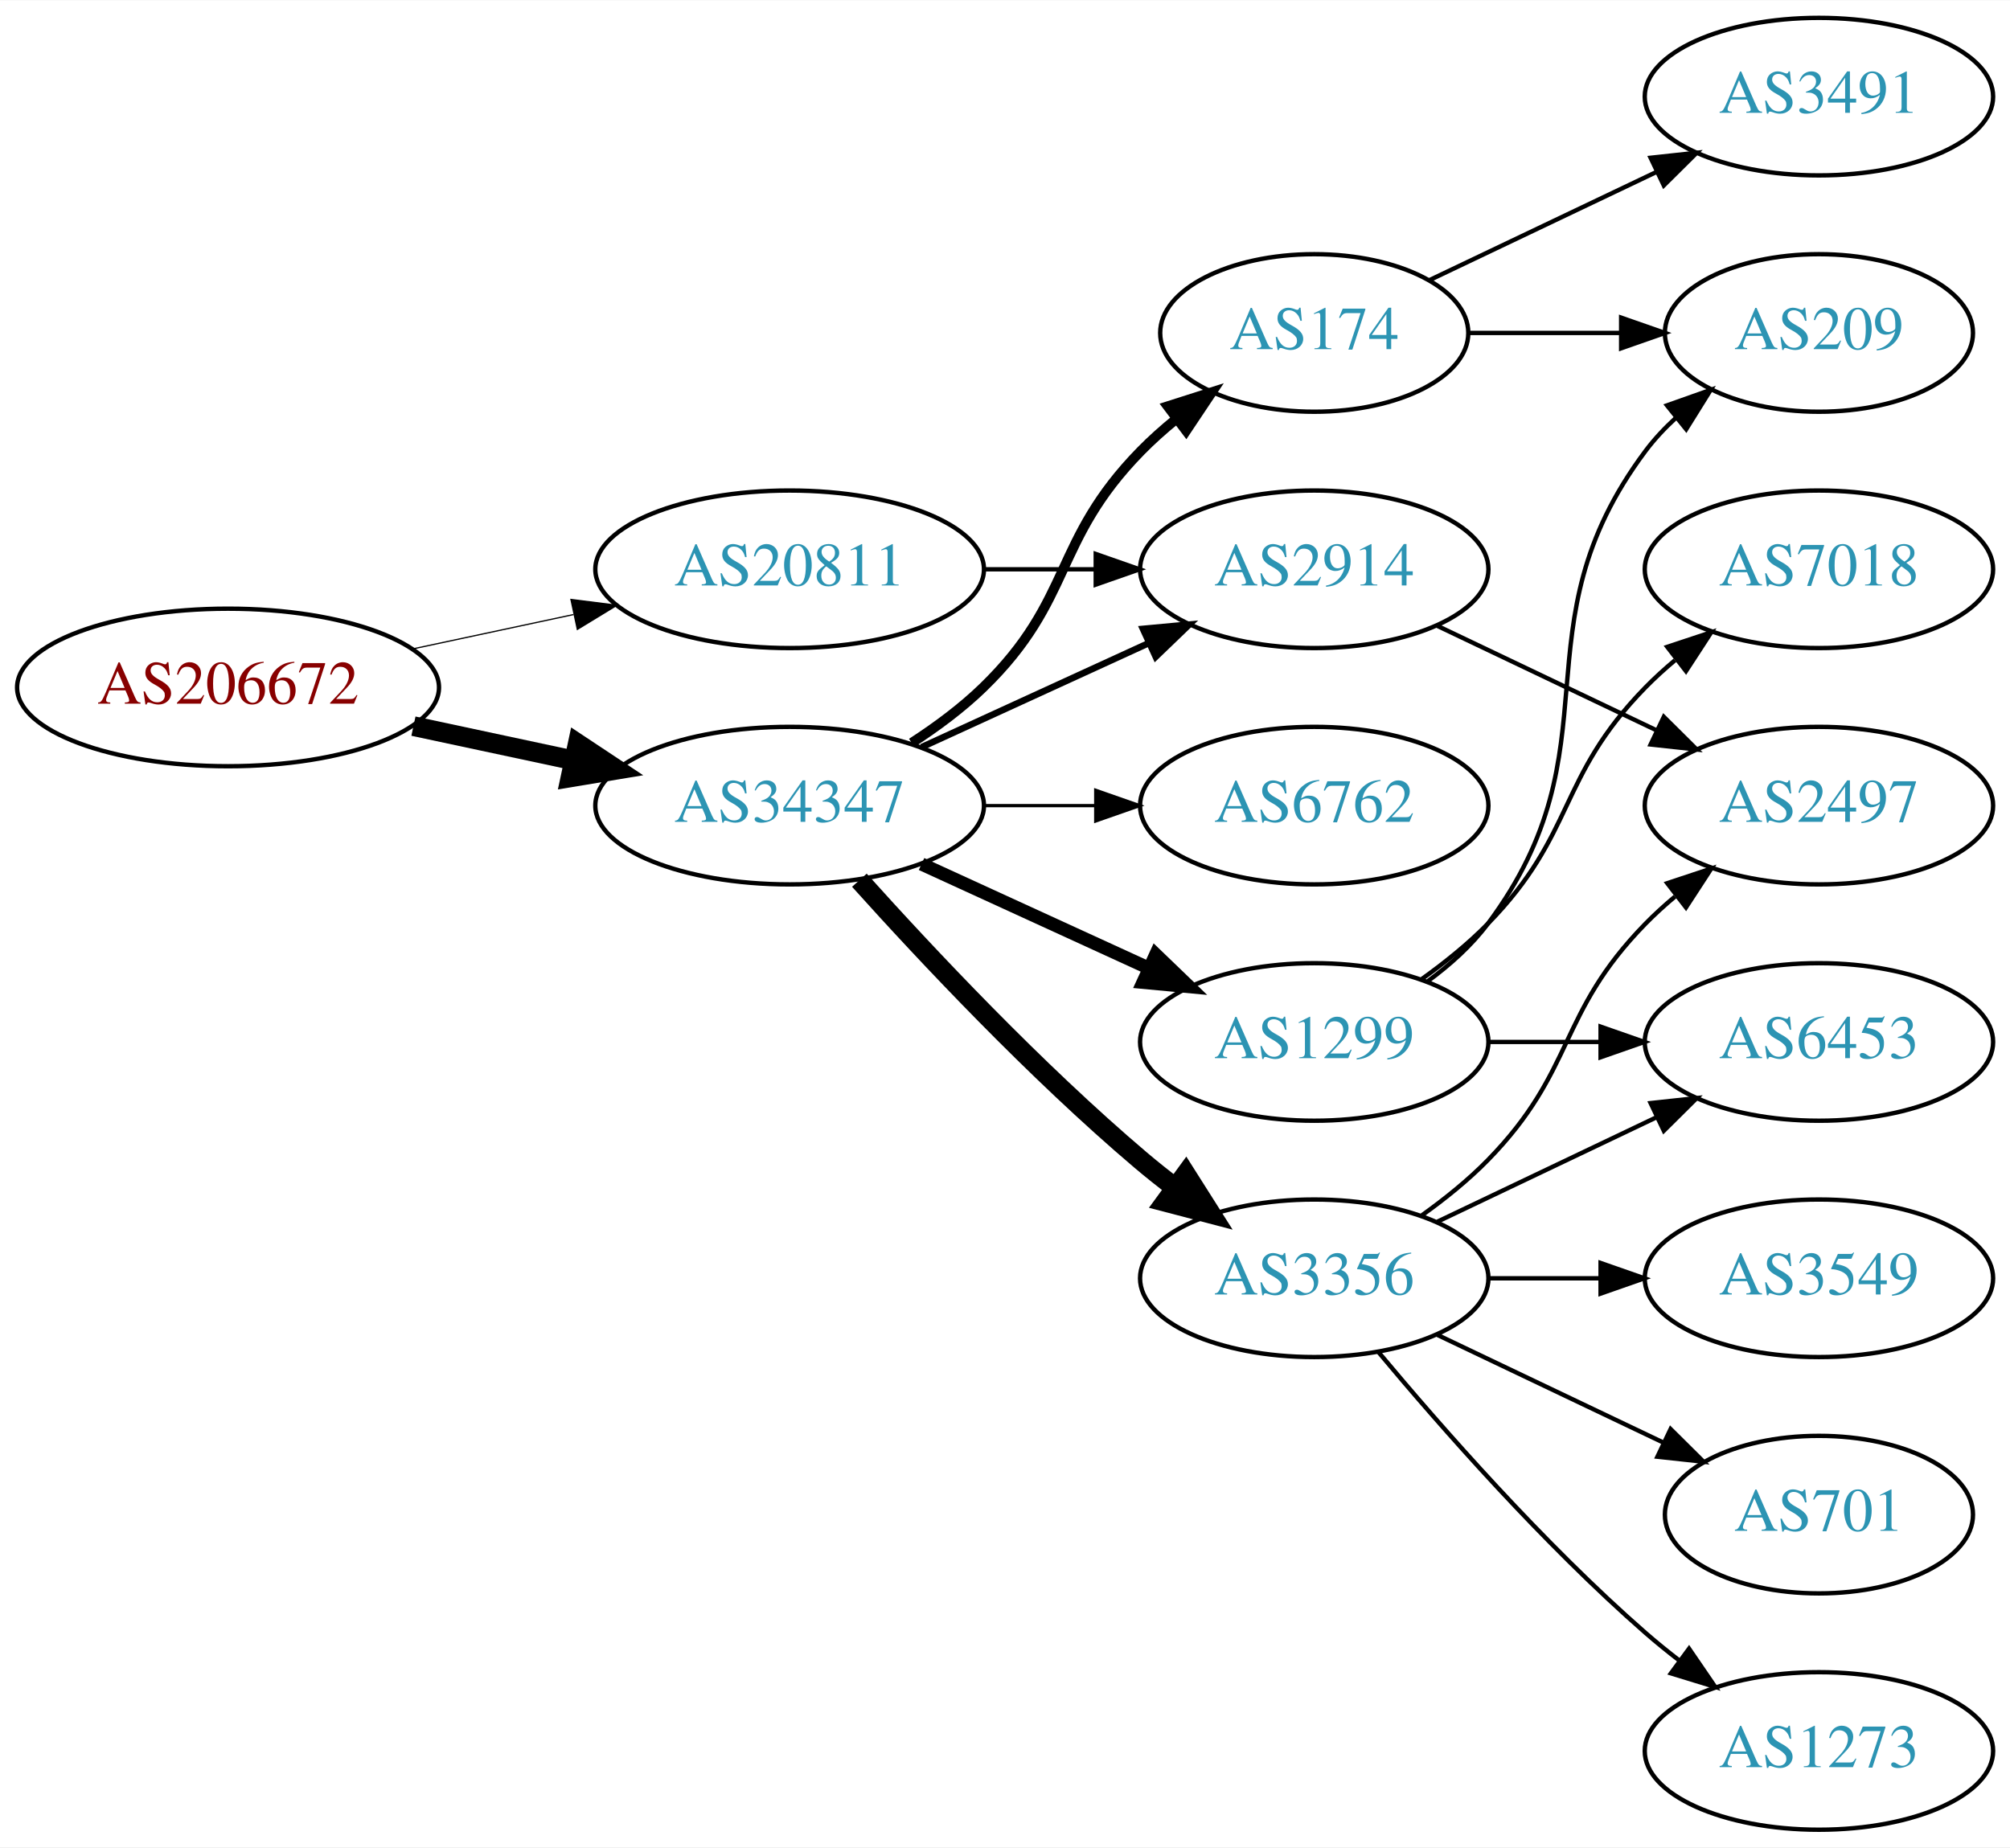
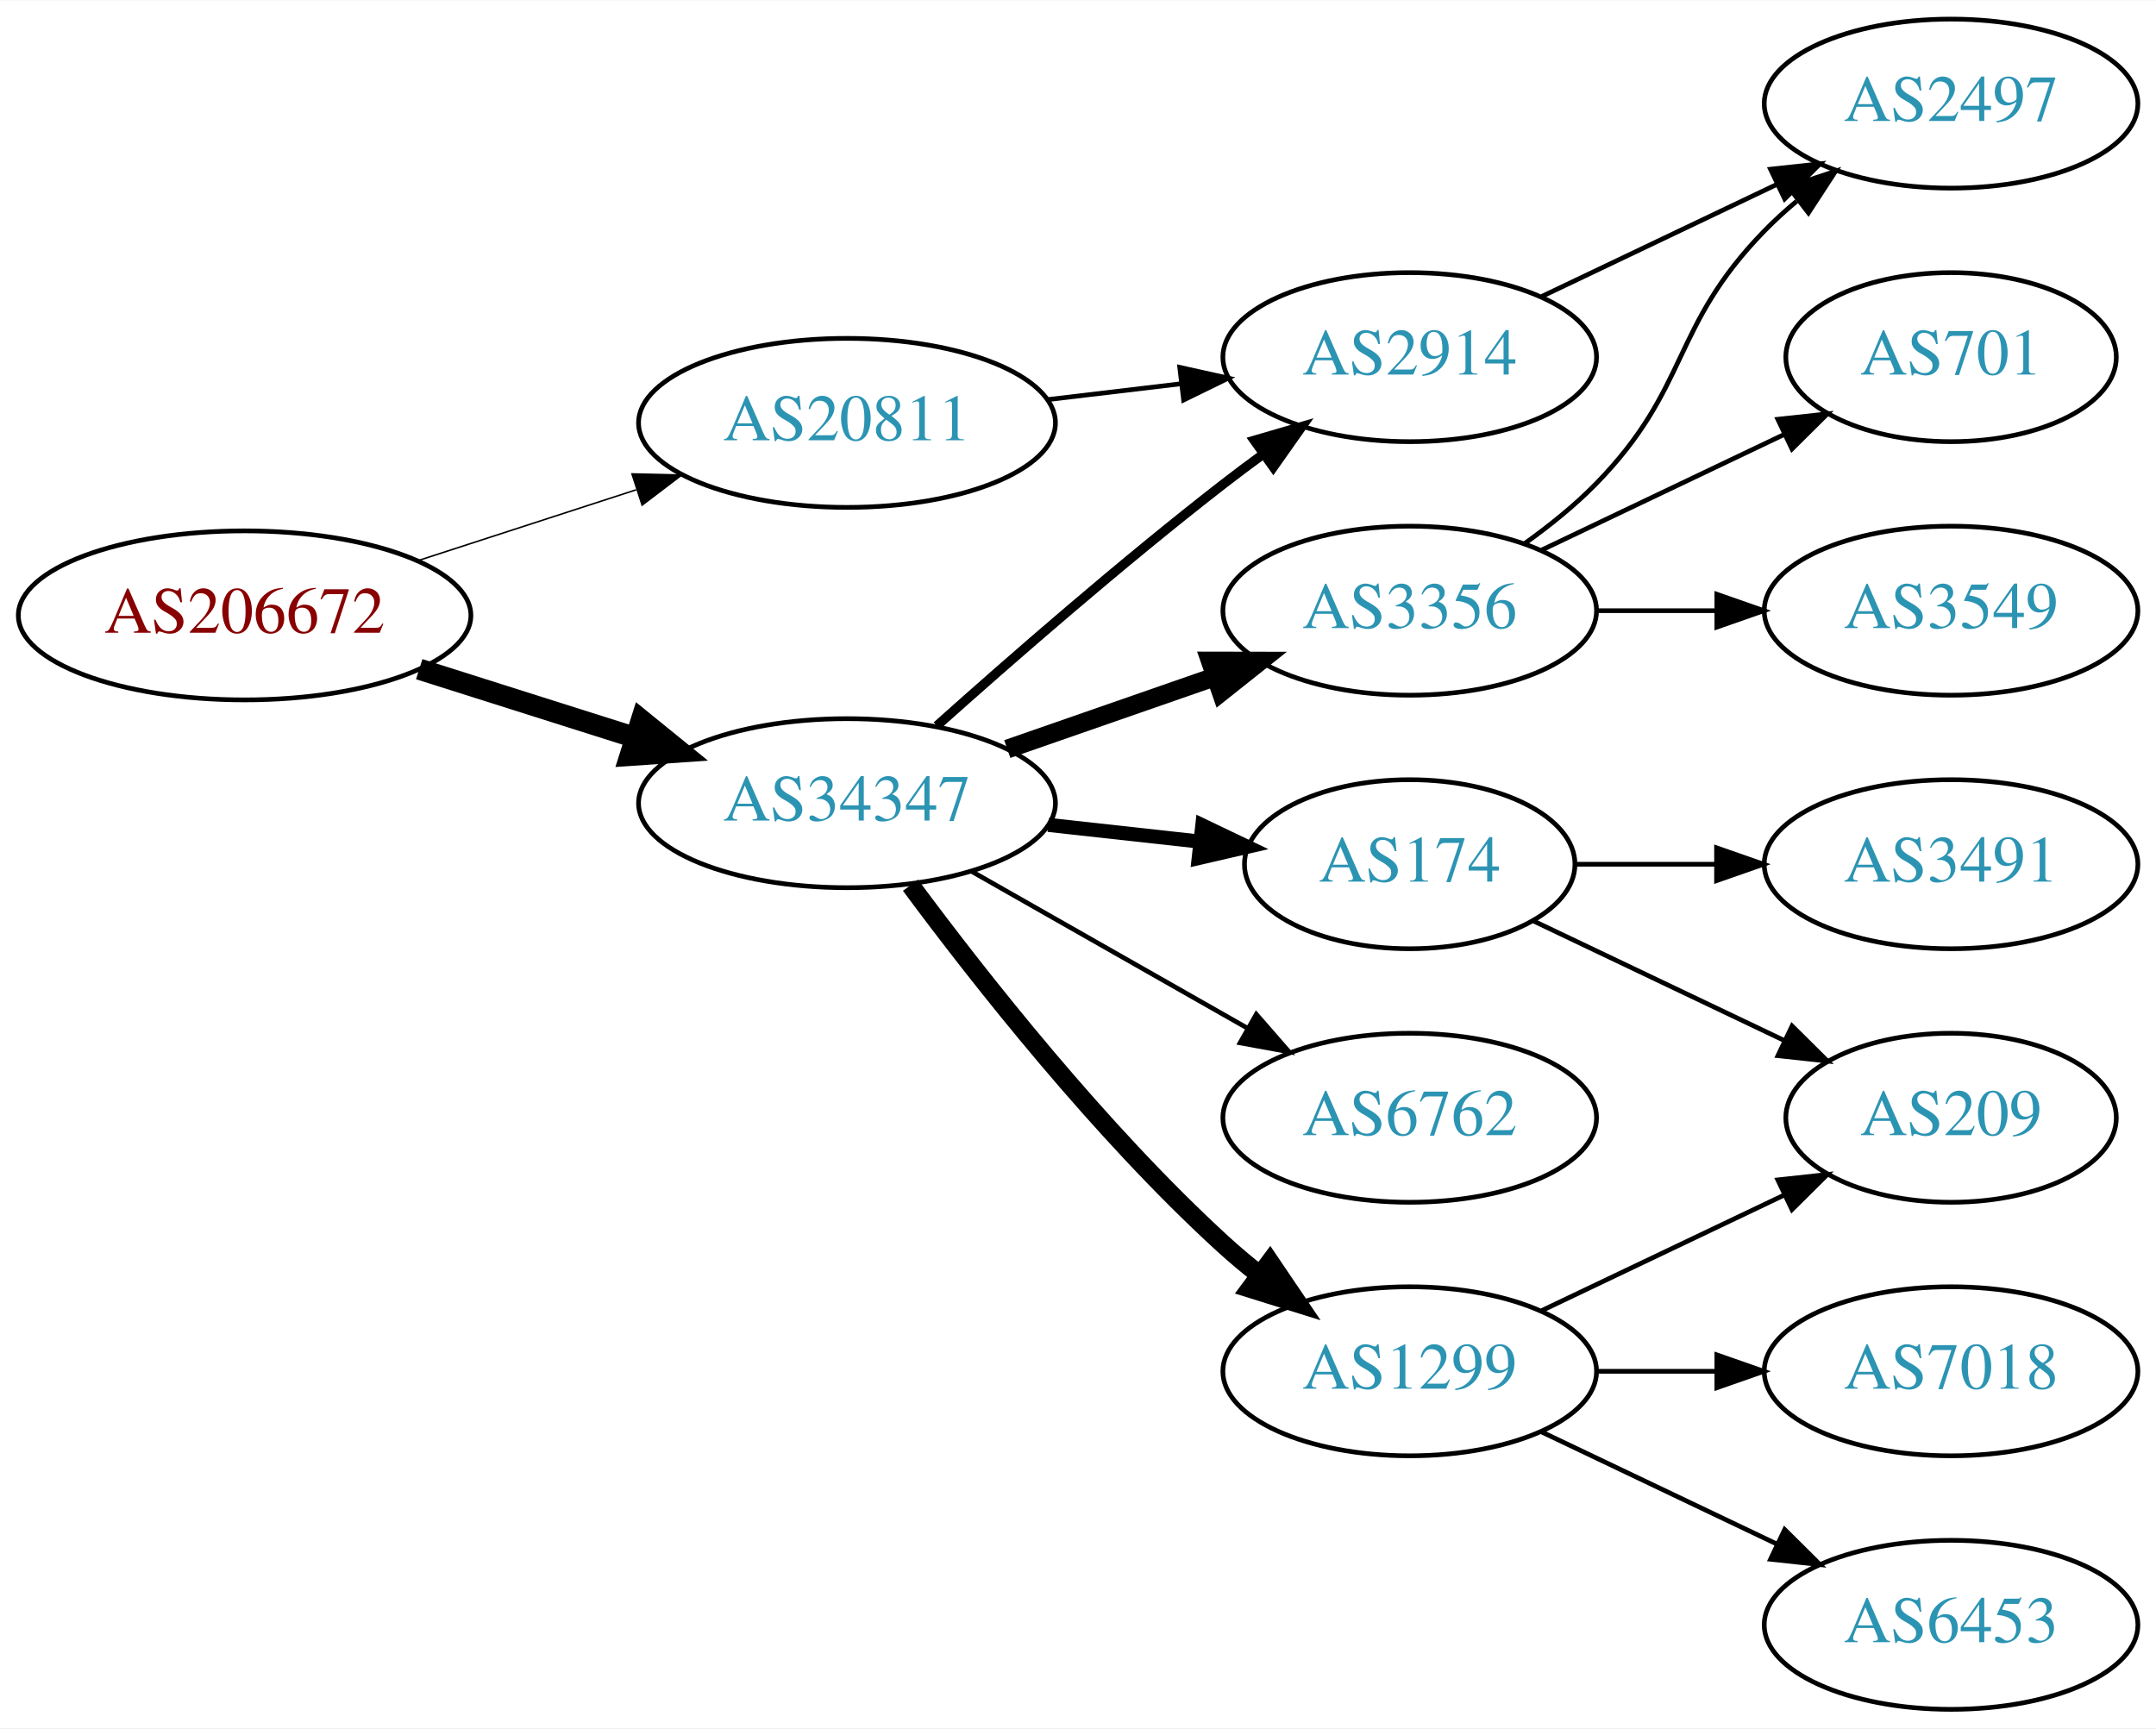
- <svg xmlns="http://www.w3.org/2000/svg" xmlns:xlink="http://www.w3.org/1999/xlink" width="459pt" height="422pt" viewBox="0.00 0.00 459.17 422.00">
-   <g id="graph0" class="graph" transform="scale(1 1) rotate(0) translate(4 418)">
-     <polygon fill="white" stroke="none" points="-4,4 -4,-418 455.17,-418 455.17,4 -4,4" />
+ <svg xmlns="http://www.w3.org/2000/svg" xmlns:xlink="http://www.w3.org/1999/xlink" width="459pt" height="368pt" viewBox="0.00 0.00 459.17 368.00">
+   <g id="graph0" class="graph" transform="scale(1 1) rotate(0) translate(4 364)">
+     <polygon fill="white" stroke="none" points="-4,4 -4,-364 455.17,-364 455.17,4 -4,4" />
    <g id="node1" class="node">
      <g id="a_node1">
        <a xlink:href="/asn/206672" xlink:title="AS206672 ~ Logispin Austria GmbH [AT]">
-           <ellipse fill="#ffffff" stroke="black" cx="48.096" cy="-261" rx="48.192" ry="18" />
-           <text text-anchor="middle" x="48.096" y="-257.3" font-family="Times,serif" font-size="14.00" fill="#880000">AS206672</text>
+           <ellipse fill="#ffffff" stroke="black" cx="48.096" cy="-233" rx="48.192" ry="18" />
+           <text text-anchor="middle" x="48.096" y="-229.3" font-family="Times,serif" font-size="14.00" fill="#880000">AS206672</text>
        </a>
      </g>
    </g>
    <g id="node2" class="node">
      <g id="a_node2">
        <a xlink:href="/asn/20811" xlink:title="AS20811 ~ Brennercom S.p.A. [IT]">
-           <ellipse fill="#ffffff" stroke="black" cx="176.388" cy="-288" rx="44.393" ry="18" />
-           <text text-anchor="middle" x="176.388" y="-284.3" font-family="Times,serif" font-size="14.00" fill="#2c94b3">AS20811</text>
+           <ellipse fill="#ffffff" stroke="black" cx="176.388" cy="-274" rx="44.393" ry="18" />
+           <text text-anchor="middle" x="176.388" y="-270.3" font-family="Times,serif" font-size="14.00" fill="#2c94b3">AS20811</text>
        </a>
      </g>
    </g>
    <g id="edge1" class="edge">
-       <path fill="none" stroke="black" stroke-width="0.281" d="M90.448,-269.841C102.138,-272.34 114.964,-275.082 127.027,-277.661" />
-       <polygon fill="black" stroke="black" stroke-width="0.281" points="126.428,-281.112 136.939,-279.78 127.891,-274.267 126.428,-281.112" />
+       <path fill="none" stroke="black" stroke-width="0.321" d="M84.948,-244.639C99.425,-249.339 116.271,-254.808 131.474,-259.744" />
+       <polygon fill="black" stroke="black" stroke-width="0.321" points="130.593,-263.137 141.185,-262.896 132.755,-256.48 130.593,-263.137" />
    </g>
    <g id="node3" class="node">
      <g id="a_node3">
        <a xlink:href="/asn/34347" xlink:title="AS34347 ~ HALLAG Kommunal GmbH [AT]">
-           <ellipse fill="#ffffff" stroke="black" cx="176.388" cy="-234" rx="44.393" ry="18" />
-           <text text-anchor="middle" x="176.388" y="-230.3" font-family="Times,serif" font-size="14.00" fill="#2c94b3">AS34347</text>
+           <ellipse fill="#ffffff" stroke="black" cx="176.388" cy="-193" rx="44.393" ry="18" />
+           <text text-anchor="middle" x="176.388" y="-189.3" font-family="Times,serif" font-size="14.00" fill="#2c94b3">AS34347</text>
        </a>
      </g>
    </g>
    <g id="edge2" class="edge">
-       <path fill="none" stroke="black" stroke-width="4.5" d="M90.448,-252.159C102.138,-249.66 114.964,-246.918 127.027,-244.339" />
-       <polygon fill="black" stroke="black" stroke-width="4.5" points="127.983,-248.161 136.939,-242.22 126.336,-240.46 127.983,-248.161" />
+       <path fill="none" stroke="black" stroke-width="4.5" d="M85.286,-221.538C99.636,-216.993 116.272,-211.723 131.315,-206.959" />
+       <polygon fill="black" stroke="black" stroke-width="4.5" points="132.586,-210.687 140.93,-203.914 130.208,-203.179 132.586,-210.687" />
    </g>
    <g id="node4" class="node">
      <g id="a_node4">
        <a xlink:href="/asn/2914" xlink:title="AS2914 ~ NTT America, Inc. [US]">
          <ellipse fill="#ffffff" stroke="black" cx="296.23" cy="-288" rx="39.794" ry="18" />
          <text text-anchor="middle" x="296.23" y="-284.3" font-family="Times,serif" font-size="14.00" fill="#2c94b3">AS2914</text>
        </a>
      </g>
    </g>
    <g id="edge3" class="edge">
-       <path fill="none" stroke="black" d="M220.599,-288C228.911,-288 237.674,-288 246.156,-288" />
-       <polygon fill="black" stroke="black" points="246.315,-291.5 256.315,-288 246.315,-284.5 246.315,-291.5" />
+       <path fill="none" stroke="black" d="M218.934,-278.936C228.18,-280.034 238.053,-281.207 247.525,-282.332" />
+       <polygon fill="black" stroke="black" points="247.253,-285.825 257.596,-283.529 248.079,-278.874 247.253,-285.825" />
    </g>
-     <g id="edge8" class="edge">
-       <path fill="none" stroke="black" stroke-width="1.5" d="M206.517,-247.348C222.128,-254.502 241.526,-263.391 258.198,-271.03" />
-       <polygon fill="black" stroke="black" stroke-width="1.5" points="257.101,-274.378 267.65,-275.362 260.017,-268.014 257.101,-274.378" />
+     <g id="edge6" class="edge">
+       <path fill="none" stroke="black" stroke-width="2" d="M195.514,-209.471C211.292,-223.585 234.96,-244.23 256.584,-261 259.318,-263.121 262.204,-265.278 265.116,-267.401" />
+       <polygon fill="black" stroke="black" stroke-width="2" points="263.117,-270.274 273.289,-273.236 267.184,-264.577 263.117,-270.274" />
    </g>
    <g id="node5" class="node">
      <g id="a_node5">
-         <a xlink:href="/asn/1299" xlink:title="AS1299 ~ Telia Carrier [EU]">
-           <ellipse fill="#ffffff" stroke="black" cx="296.23" cy="-180" rx="39.794" ry="18" />
-           <text text-anchor="middle" x="296.23" y="-176.3" font-family="Times,serif" font-size="14.00" fill="#2c94b3">AS1299</text>
+         <a xlink:href="/asn/3356" xlink:title="AS3356 ~ Level 3 Parent, LLC [US]">
+           <ellipse fill="#ffffff" stroke="black" cx="296.23" cy="-234" rx="39.794" ry="18" />
+           <text text-anchor="middle" x="296.23" y="-230.3" font-family="Times,serif" font-size="14.00" fill="#2c94b3">AS3356</text>
        </a>
      </g>
    </g>
    <g id="edge4" class="edge">
-       <path fill="none" stroke="black" stroke-width="3" d="M206.517,-220.652C222.128,-213.498 241.526,-204.609 258.198,-196.97" />
-       <polygon fill="black" stroke="black" stroke-width="3" points="260.017,-199.986 267.65,-192.638 257.101,-193.622 260.017,-199.986" />
+       <path fill="none" stroke="black" stroke-width="4" d="M210.527,-204.53C224.244,-209.302 240.284,-214.883 254.693,-219.896" />
+       <polygon fill="black" stroke="black" stroke-width="4" points="253.765,-223.279 264.36,-223.26 256.065,-216.668 253.765,-223.279" />
    </g>
    <g id="node6" class="node">
      <g id="a_node6">
-         <a xlink:href="/asn/3356" xlink:title="AS3356 ~ Level 3 Parent, LLC [US]">
-           <ellipse fill="#ffffff" stroke="black" cx="296.23" cy="-126" rx="39.794" ry="18" />
-           <text text-anchor="middle" x="296.23" y="-122.3" font-family="Times,serif" font-size="14.00" fill="#2c94b3">AS3356</text>
+         <a xlink:href="/asn/174" xlink:title="AS174 ~ Cogent Communications [US]">
+           <ellipse fill="#ffffff" stroke="black" cx="296.23" cy="-180" rx="35.194" ry="18" />
+           <text text-anchor="middle" x="296.23" y="-176.3" font-family="Times,serif" font-size="14.00" fill="#2c94b3">AS174</text>
        </a>
      </g>
    </g>
    <g id="edge5" class="edge">
-       <path fill="none" stroke="black" stroke-width="4.5" d="M192.32,-216.956C207.646,-199.903 232.582,-173.35 256.584,-153 259.081,-150.883 261.741,-148.768 264.453,-146.707" />
-       <polygon fill="black" stroke="black" stroke-width="4.5" points="266.877,-149.812 272.629,-140.734 262.231,-143.453 266.877,-149.812" />
+       <path fill="none" stroke="black" stroke-width="3" d="M219.266,-188.38C229.686,-187.231 240.883,-185.995 251.394,-184.836" />
+       <polygon fill="black" stroke="black" stroke-width="3" points="252.065,-188.283 261.621,-183.708 251.298,-181.325 252.065,-188.283" />
    </g>
    <g id="node7" class="node">
      <g id="a_node7">
-         <a xlink:href="/asn/174" xlink:title="AS174 ~ Cogent Communications [US]">
-           <ellipse fill="#ffffff" stroke="black" cx="296.23" cy="-342" rx="35.194" ry="18" />
-           <text text-anchor="middle" x="296.23" y="-338.3" font-family="Times,serif" font-size="14.00" fill="#2c94b3">AS174</text>
-         </a>
-       </g>
-     </g>
-     <g id="edge6" class="edge">
-       <path fill="none" stroke="black" stroke-width="2.25" d="M204.271,-248.329C209.996,-252.036 215.762,-256.318 220.584,-261 241.277,-281.094 236.411,-294.383 256.584,-315 259.063,-317.534 261.809,-319.983 264.662,-322.304" />
-       <polygon fill="black" stroke="black" stroke-width="2.25" points="262.753,-325.248 272.847,-328.468 266.964,-319.657 262.753,-325.248" />
-     </g>
-     <g id="node8" class="node">
-       <g id="a_node8">
        <a xlink:href="/asn/6762" xlink:title="AS6762 ~ TELECOM ITALIA SPARKLE S.p.A. [IT]">
-           <ellipse fill="#ffffff" stroke="black" cx="296.23" cy="-234" rx="39.794" ry="18" />
-           <text text-anchor="middle" x="296.23" y="-230.3" font-family="Times,serif" font-size="14.00" fill="#2c94b3">AS6762</text>
+           <ellipse fill="#ffffff" stroke="black" cx="296.23" cy="-126" rx="39.794" ry="18" />
+           <text text-anchor="middle" x="296.23" y="-122.3" font-family="Times,serif" font-size="14.00" fill="#2c94b3">AS6762</text>
        </a>
      </g>
    </g>
    <g id="edge7" class="edge">
-       <path fill="none" stroke="black" stroke-width="0.75" d="M220.599,-234C228.911,-234 237.674,-234 246.156,-234" />
-       <polygon fill="black" stroke="black" stroke-width="0.75" points="246.315,-237.5 256.315,-234 246.315,-230.5 246.315,-237.5" />
+       <path fill="none" stroke="black" d="M202.958,-178.462C220.177,-168.672 243.062,-155.66 261.733,-145.045" />
+       <polygon fill="black" stroke="black" points="263.554,-148.036 270.517,-140.05 260.094,-141.95 263.554,-148.036" />
    </g>
-     <g id="node14" class="node">
-       <g id="a_node14">
-         <a xlink:href="/asn/2497" xlink:title="AS2497 ~ Internet Initiative Japan Inc. [JP]">
-           <ellipse fill="#ffffff" stroke="black" cx="411.523" cy="-234" rx="39.794" ry="18" />
-           <text text-anchor="middle" x="411.523" y="-230.3" font-family="Times,serif" font-size="14.00" fill="#2c94b3">AS2497</text>
+     <g id="node8" class="node">
+       <g id="a_node8">
+         <a xlink:href="/asn/1299" xlink:title="AS1299 ~ Telia Carrier [EU]">
+           <ellipse fill="#ffffff" stroke="black" cx="296.23" cy="-72" rx="39.794" ry="18" />
+           <text text-anchor="middle" x="296.23" y="-68.3" font-family="Times,serif" font-size="14.00" fill="#2c94b3">AS1299</text>
        </a>
      </g>
    </g>
-     <g id="edge19" class="edge">
-       <path fill="none" stroke="black" d="M324.367,-275.066C339.361,-267.919 358.182,-258.948 374.405,-251.215" />
-       <polygon fill="black" stroke="black" points="376.087,-254.291 383.608,-246.829 373.075,-247.972 376.087,-254.291" />
+     <g id="edge8" class="edge">
+       <path fill="none" stroke="black" stroke-width="4" d="M189.908,-175.531C204.587,-155.714 230.273,-123.036 256.584,-99 259.001,-96.792 261.606,-94.615 264.282,-92.513" />
+       <polygon fill="black" stroke="black" stroke-width="4" points="266.465,-95.251 272.402,-86.476 262.288,-89.633 266.465,-95.251" />
+     </g>
+     <g id="node10" class="node">
+       <g id="a_node10">
+         <a xlink:href="/asn/2497" xlink:title="AS2497 ~ Internet Initiative Japan Inc. [JP]">
+           <ellipse fill="#ffffff" stroke="black" cx="411.523" cy="-342" rx="39.794" ry="18" />
+           <text text-anchor="middle" x="411.523" y="-338.3" font-family="Times,serif" font-size="14.00" fill="#2c94b3">AS2497</text>
+         </a>
+       </g>
+     </g>
+     <g id="edge17" class="edge">
+       <path fill="none" stroke="black" d="M324.367,-300.934C339.361,-308.081 358.182,-317.052 374.405,-324.785" />
+       <polygon fill="black" stroke="black" points="373.075,-328.028 383.608,-329.171 376.087,-321.709 373.075,-328.028" />
    </g>
    <g id="node9" class="node">
      <g id="a_node9">
-         <a xlink:href="/asn/7018" xlink:title="AS7018 ~ AT&amp;T Services, Inc. [US]">
-           <ellipse fill="#ffffff" stroke="black" cx="411.523" cy="-288" rx="39.794" ry="18" />
-           <text text-anchor="middle" x="411.523" y="-284.3" font-family="Times,serif" font-size="14.00" fill="#2c94b3">AS7018</text>
+         <a xlink:href="/asn/701" xlink:title="AS701 ~ UUNET [US]">
+           <ellipse fill="#ffffff" stroke="black" cx="411.523" cy="-288" rx="35.194" ry="18" />
+           <text text-anchor="middle" x="411.523" y="-284.3" font-family="Times,serif" font-size="14.00" fill="#2c94b3">AS701</text>
        </a>
      </g>
    </g>
    <g id="edge9" class="edge">
-       <path fill="none" stroke="black" d="M320.824,-194.389C326.08,-198.148 331.412,-202.437 335.877,-207 356.049,-227.617 351.704,-240.383 371.877,-261 373.969,-263.139 376.253,-265.218 378.63,-267.21" />
-       <polygon fill="black" stroke="black" points="376.873,-270.275 386.929,-273.611 381.148,-264.732 376.873,-270.275" />
-     </g>
-     <g id="node10" class="node">
-       <g id="a_node10">
-         <a xlink:href="/asn/209" xlink:title="AS209 ~ CenturyLink Communications, LLC [US]">
-           <ellipse fill="#ffffff" stroke="black" cx="411.523" cy="-342" rx="35.194" ry="18" />
-           <text text-anchor="middle" x="411.523" y="-338.3" font-family="Times,serif" font-size="14.00" fill="#2c94b3">AS209</text>
-         </a>
-       </g>
+       <path fill="none" stroke="black" d="M324.367,-246.934C339.798,-254.29 359.284,-263.577 375.819,-271.459" />
+       <polygon fill="black" stroke="black" points="374.628,-274.768 385.161,-275.911 377.64,-268.449 374.628,-274.768" />
    </g>
    <g id="edge10" class="edge">
-       <path fill="none" stroke="black" d="M322.161,-193.882C327.237,-197.611 332.155,-202.016 335.877,-207 366.148,-247.542 341.605,-274.458 371.877,-315 373.884,-317.689 376.24,-320.209 378.781,-322.546" />
-       <polygon fill="black" stroke="black" points="376.81,-325.452 386.797,-328.989 381.196,-319.996 376.81,-325.452" />
+       <path fill="none" stroke="black" d="M320.824,-248.389C326.08,-252.148 331.412,-256.437 335.877,-261 356.049,-281.617 351.704,-294.383 371.877,-315 373.969,-317.139 376.253,-319.218 378.63,-321.21" />
+       <polygon fill="black" stroke="black" points="376.873,-324.275 386.929,-327.611 381.148,-318.732 376.873,-324.275" />
    </g>
    <g id="node11" class="node">
      <g id="a_node11">
-         <a xlink:href="/asn/6453" xlink:title="AS6453 ~ TATA COMMUNICATIONS (AMERICA) INC [US]">
-           <ellipse fill="#ffffff" stroke="black" cx="411.523" cy="-180" rx="39.794" ry="18" />
-           <text text-anchor="middle" x="411.523" y="-176.3" font-family="Times,serif" font-size="14.00" fill="#2c94b3">AS6453</text>
+         <a xlink:href="/asn/3549" xlink:title="AS3549 ~ Level 3 Parent, LLC [US]">
+           <ellipse fill="#ffffff" stroke="black" cx="411.523" cy="-234" rx="39.794" ry="18" />
+           <text text-anchor="middle" x="411.523" y="-230.3" font-family="Times,serif" font-size="14.00" fill="#2c94b3">AS3549</text>
        </a>
      </g>
    </g>
    <g id="edge11" class="edge">
-       <path fill="none" stroke="black" d="M335.902,-180C344.105,-180 352.869,-180 361.401,-180" />
-       <polygon fill="black" stroke="black" points="361.641,-183.5 371.641,-180 361.641,-176.5 361.641,-183.5" />
-     </g>
-     <g id="edge16" class="edge">
-       <path fill="none" stroke="black" d="M324.367,-138.934C339.361,-146.081 358.182,-155.052 374.405,-162.785" />
-       <polygon fill="black" stroke="black" points="373.075,-166.028 383.608,-167.171 376.087,-159.709 373.075,-166.028" />
+       <path fill="none" stroke="black" d="M335.902,-234C344.105,-234 352.869,-234 361.401,-234" />
+       <polygon fill="black" stroke="black" points="361.641,-237.5 371.641,-234 361.641,-230.5 361.641,-237.5" />
    </g>
    <g id="node12" class="node">
      <g id="a_node12">
-         <a xlink:href="/asn/3549" xlink:title="AS3549 ~ Level 3 Parent, LLC [US]">
-           <ellipse fill="#ffffff" stroke="black" cx="411.523" cy="-126" rx="39.794" ry="18" />
-           <text text-anchor="middle" x="411.523" y="-122.3" font-family="Times,serif" font-size="14.00" fill="#2c94b3">AS3549</text>
+         <a xlink:href="/asn/3491" xlink:title="AS3491 ~ PCCW Global, Inc. [US]">
+           <ellipse fill="#ffffff" stroke="black" cx="411.523" cy="-180" rx="39.794" ry="18" />
+           <text text-anchor="middle" x="411.523" y="-176.3" font-family="Times,serif" font-size="14.00" fill="#2c94b3">AS3491</text>
        </a>
      </g>
    </g>
    <g id="edge12" class="edge">
-       <path fill="none" stroke="black" d="M335.902,-126C344.105,-126 352.869,-126 361.401,-126" />
-       <polygon fill="black" stroke="black" points="361.641,-129.5 371.641,-126 361.641,-122.5 361.641,-129.5" />
+       <path fill="none" stroke="black" d="M331.529,-180C340.906,-180 351.257,-180 361.291,-180" />
+       <polygon fill="black" stroke="black" points="361.58,-183.5 371.58,-180 361.58,-176.5 361.58,-183.5" />
    </g>
    <g id="node13" class="node">
      <g id="a_node13">
-         <a xlink:href="/asn/701" xlink:title="AS701 ~ UUNET [US]">
-           <ellipse fill="#ffffff" stroke="black" cx="411.523" cy="-72" rx="35.194" ry="18" />
-           <text text-anchor="middle" x="411.523" y="-68.3" font-family="Times,serif" font-size="14.00" fill="#2c94b3">AS701</text>
+         <a xlink:href="/asn/209" xlink:title="AS209 ~ CenturyLink Communications, LLC [US]">
+           <ellipse fill="#ffffff" stroke="black" cx="411.523" cy="-126" rx="35.194" ry="18" />
+           <text text-anchor="middle" x="411.523" y="-122.3" font-family="Times,serif" font-size="14.00" fill="#2c94b3">AS209</text>
        </a>
      </g>
    </g>
    <g id="edge13" class="edge">
-       <path fill="none" stroke="black" d="M324.367,-113.066C339.798,-105.71 359.284,-96.423 375.819,-88.541" />
-       <polygon fill="black" stroke="black" points="377.64,-91.551 385.161,-84.089 374.628,-85.232 377.64,-91.551" />
+       <path fill="none" stroke="black" d="M322.655,-167.881C338.398,-160.378 358.82,-150.644 376.013,-142.449" />
+       <polygon fill="black" stroke="black" points="377.662,-145.54 385.183,-138.078 374.65,-139.221 377.662,-145.54" />
+     </g>
+     <g id="edge15" class="edge">
+       <path fill="none" stroke="black" d="M324.367,-84.934C339.798,-92.29 359.284,-101.577 375.819,-109.459" />
+       <polygon fill="black" stroke="black" points="374.628,-112.768 385.161,-113.911 377.64,-106.449 374.628,-112.768" />
+     </g>
+     <g id="node14" class="node">
+       <g id="a_node14">
+         <a xlink:href="/asn/7018" xlink:title="AS7018 ~ AT&amp;T Services, Inc. [US]">
+           <ellipse fill="#ffffff" stroke="black" cx="411.523" cy="-72" rx="39.794" ry="18" />
+           <text text-anchor="middle" x="411.523" y="-68.3" font-family="Times,serif" font-size="14.00" fill="#2c94b3">AS7018</text>
+         </a>
+       </g>
    </g>
    <g id="edge14" class="edge">
-       <path fill="none" stroke="black" d="M320.824,-140.389C326.08,-144.148 331.412,-148.437 335.877,-153 356.049,-173.617 351.704,-186.383 371.877,-207 373.969,-209.139 376.253,-211.218 378.63,-213.21" />
-       <polygon fill="black" stroke="black" points="376.873,-216.275 386.929,-219.611 381.148,-210.732 376.873,-216.275" />
+       <path fill="none" stroke="black" d="M335.902,-72C344.105,-72 352.869,-72 361.401,-72" />
+       <polygon fill="black" stroke="black" points="361.641,-75.5 371.641,-72 361.641,-68.5 361.641,-75.5" />
    </g>
    <g id="node15" class="node">
      <g id="a_node15">
-         <a xlink:href="/asn/1273" xlink:title="AS1273 ~ Vodafone Group PLC [EU]">
+         <a xlink:href="/asn/6453" xlink:title="AS6453 ~ TATA COMMUNICATIONS (AMERICA) INC [US]">
          <ellipse fill="#ffffff" stroke="black" cx="411.523" cy="-18" rx="39.794" ry="18" />
-           <text text-anchor="middle" x="411.523" y="-14.3" font-family="Times,serif" font-size="14.00" fill="#2c94b3">AS1273</text>
+           <text text-anchor="middle" x="411.523" y="-14.3" font-family="Times,serif" font-size="14.00" fill="#2c94b3">AS6453</text>
        </a>
      </g>
    </g>
-     <g id="edge15" class="edge">
-       <path fill="none" stroke="black" d="M310.86,-109.183C325.143,-92.071 348.689,-65.255 371.877,-45 374.342,-42.846 376.981,-40.706 379.678,-38.628" />
-       <polygon fill="black" stroke="black" points="381.851,-41.375 387.832,-32.63 377.703,-35.736 381.851,-41.375" />
-     </g>
-     <g id="edge17" class="edge">
-       <path fill="none" stroke="black" d="M331.529,-342C342.399,-342 354.577,-342 366.054,-342" />
-       <polygon fill="black" stroke="black" points="366.341,-345.5 376.341,-342 366.341,-338.5 366.341,-345.5" />
-     </g>
-     <g id="node16" class="node">
-       <g id="a_node16">
-         <a xlink:href="/asn/3491" xlink:title="AS3491 ~ PCCW Global, Inc. [US]">
-           <ellipse fill="#ffffff" stroke="black" cx="411.523" cy="-396" rx="39.794" ry="18" />
-           <text text-anchor="middle" x="411.523" y="-392.3" font-family="Times,serif" font-size="14.00" fill="#2c94b3">AS3491</text>
-         </a>
-       </g>
-     </g>
-     <g id="edge18" class="edge">
-       <path fill="none" stroke="black" d="M322.655,-354.119C337.958,-361.413 357.681,-370.814 374.563,-378.86" />
-       <polygon fill="black" stroke="black" points="373.071,-382.026 383.604,-383.169 376.082,-375.707 373.071,-382.026" />
+     <g id="edge16" class="edge">
+       <path fill="none" stroke="black" d="M324.367,-59.066C339.361,-51.919 358.182,-42.948 374.405,-35.215" />
+       <polygon fill="black" stroke="black" points="376.087,-38.291 383.608,-30.829 373.075,-31.972 376.087,-38.291" />
    </g>
  </g>
</svg>
